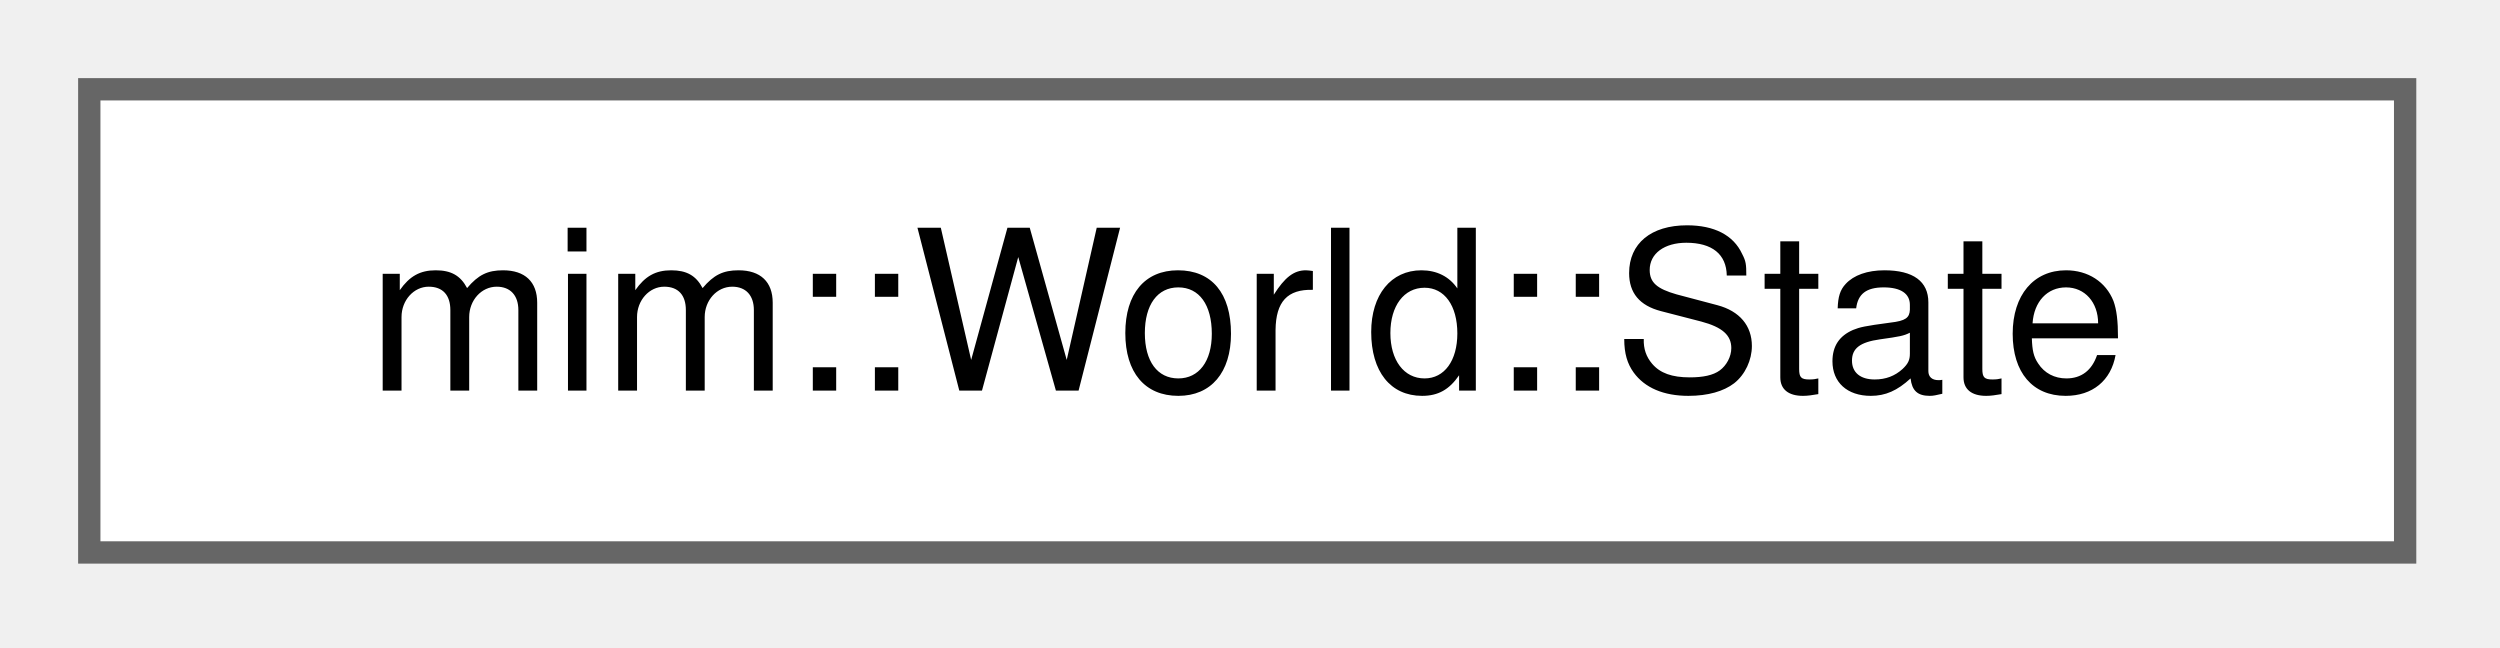
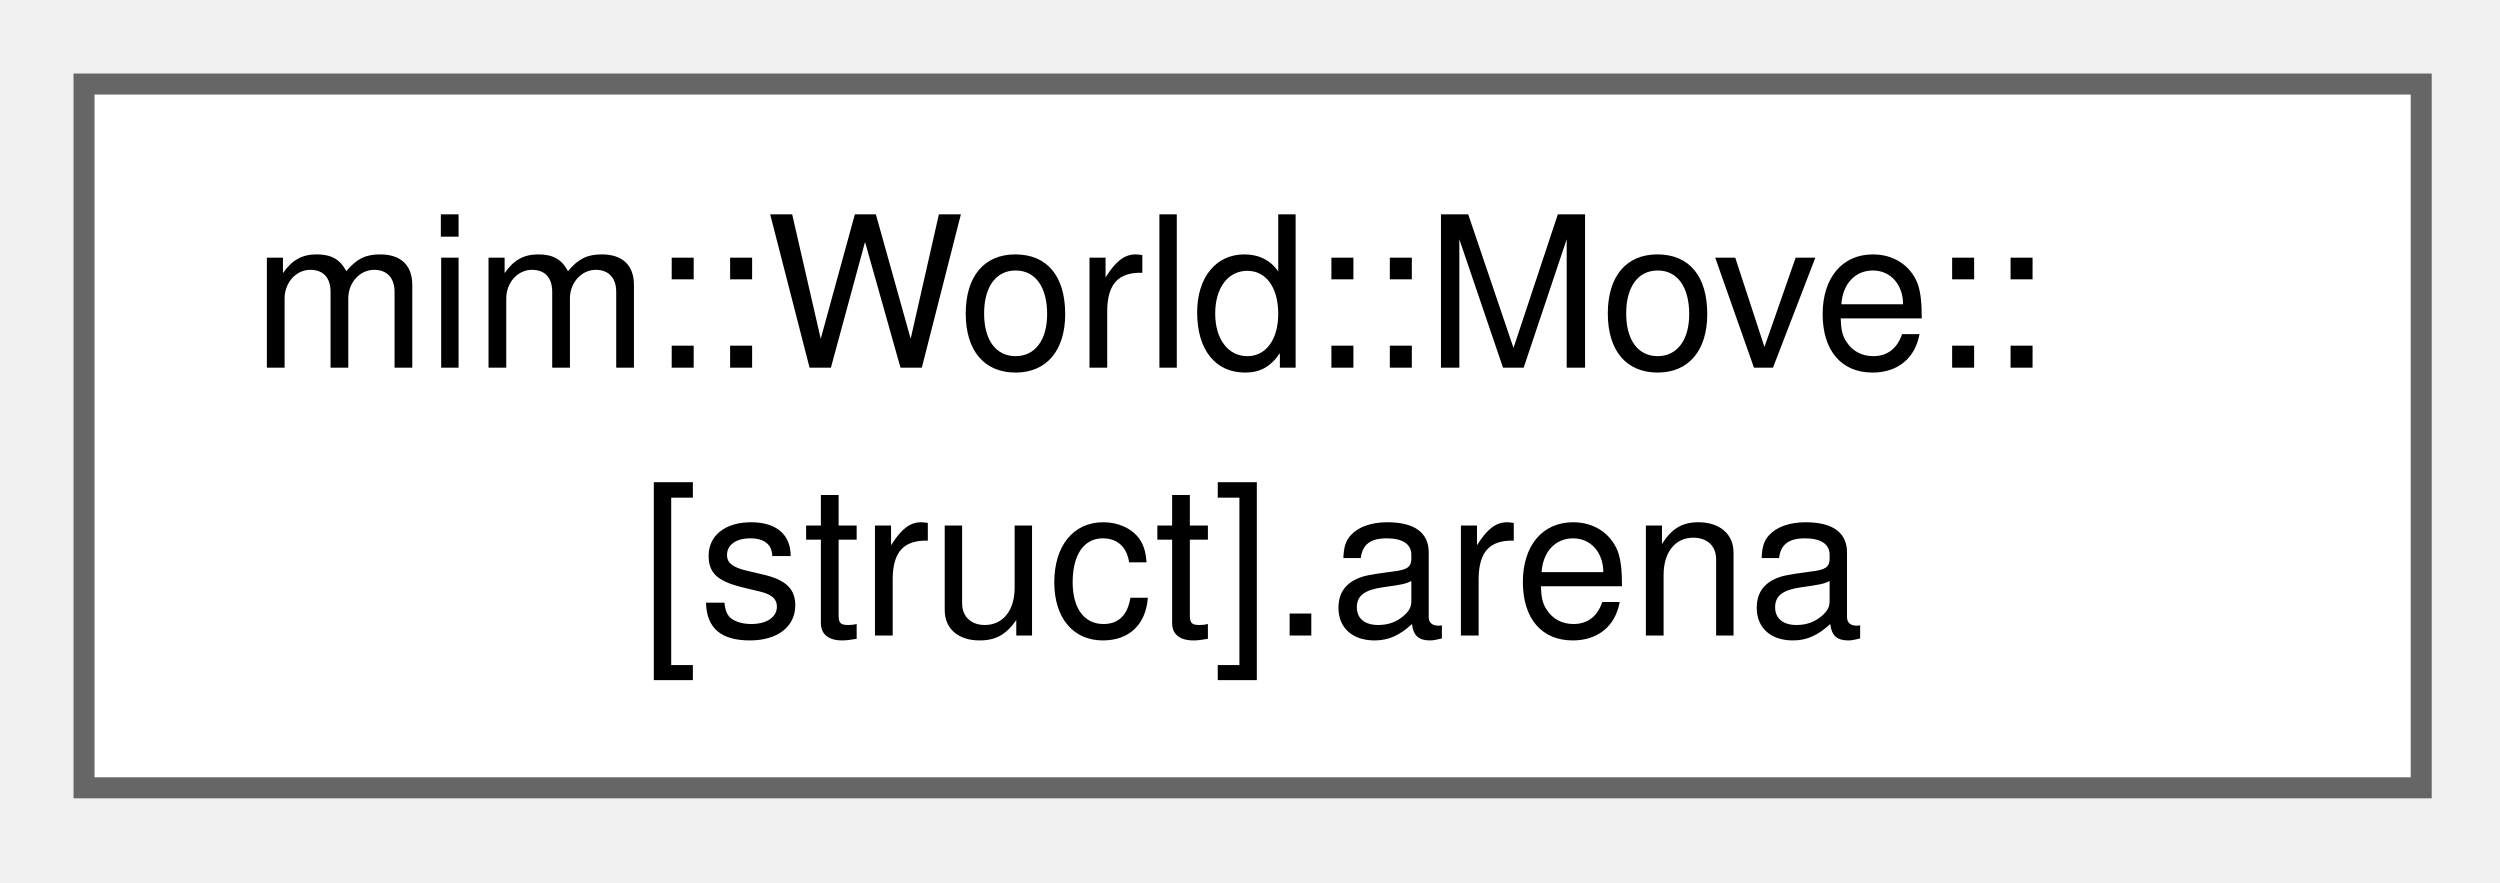
- <svg xmlns="http://www.w3.org/2000/svg" xmlns:xlink="http://www.w3.org/1999/xlink" width="112pt" height="29pt" viewBox="0.00 0.00 112.00 29.00">
-   <g id="graph0" class="graph" transform="scale(1 1) rotate(0) translate(4 24.75)">
+ <svg xmlns="http://www.w3.org/2000/svg" xmlns:xlink="http://www.w3.org/1999/xlink" width="119pt" height="42pt" viewBox="0.00 0.00 119.00 42.00">
+   <g id="graph0" class="graph" transform="scale(1 1) rotate(0) translate(4 37.5)">
    <g id="Node000000" class="node">
      <g id="a_Node000000">
-         <a xlink:href="structmim_1_1World_1_1State.html" target="_top" xlink:title=" ">
-           <polygon fill="white" stroke="#666666" points="103.75,-20.75 0,-20.75 0,0 103.75,0 103.75,-20.75" />
-           <text xml:space="preserve" text-anchor="middle" x="51.88" y="-7.25" font-family="Helvetica,sans-Serif" font-size="10.00">mim::World::State</text>
+         <a xlink:href="structmim_1_1World_1_1Move_1_1_0fstruct_0e_8arena.html" target="_top" xlink:title=" ">
+           <polygon fill="white" stroke="#666666" points="111.25,-33.5 0,-33.5 0,0 111.25,0 111.25,-33.5" />
+           <text xml:space="preserve" text-anchor="start" x="8" y="-20" font-family="Helvetica,sans-Serif" font-size="10.00">mim::World::Move::</text>
+           <text xml:space="preserve" text-anchor="middle" x="55.62" y="-7.25" font-family="Helvetica,sans-Serif" font-size="10.00">[struct].arena</text>
        </a>
      </g>
    </g>
  </g>
</svg>
